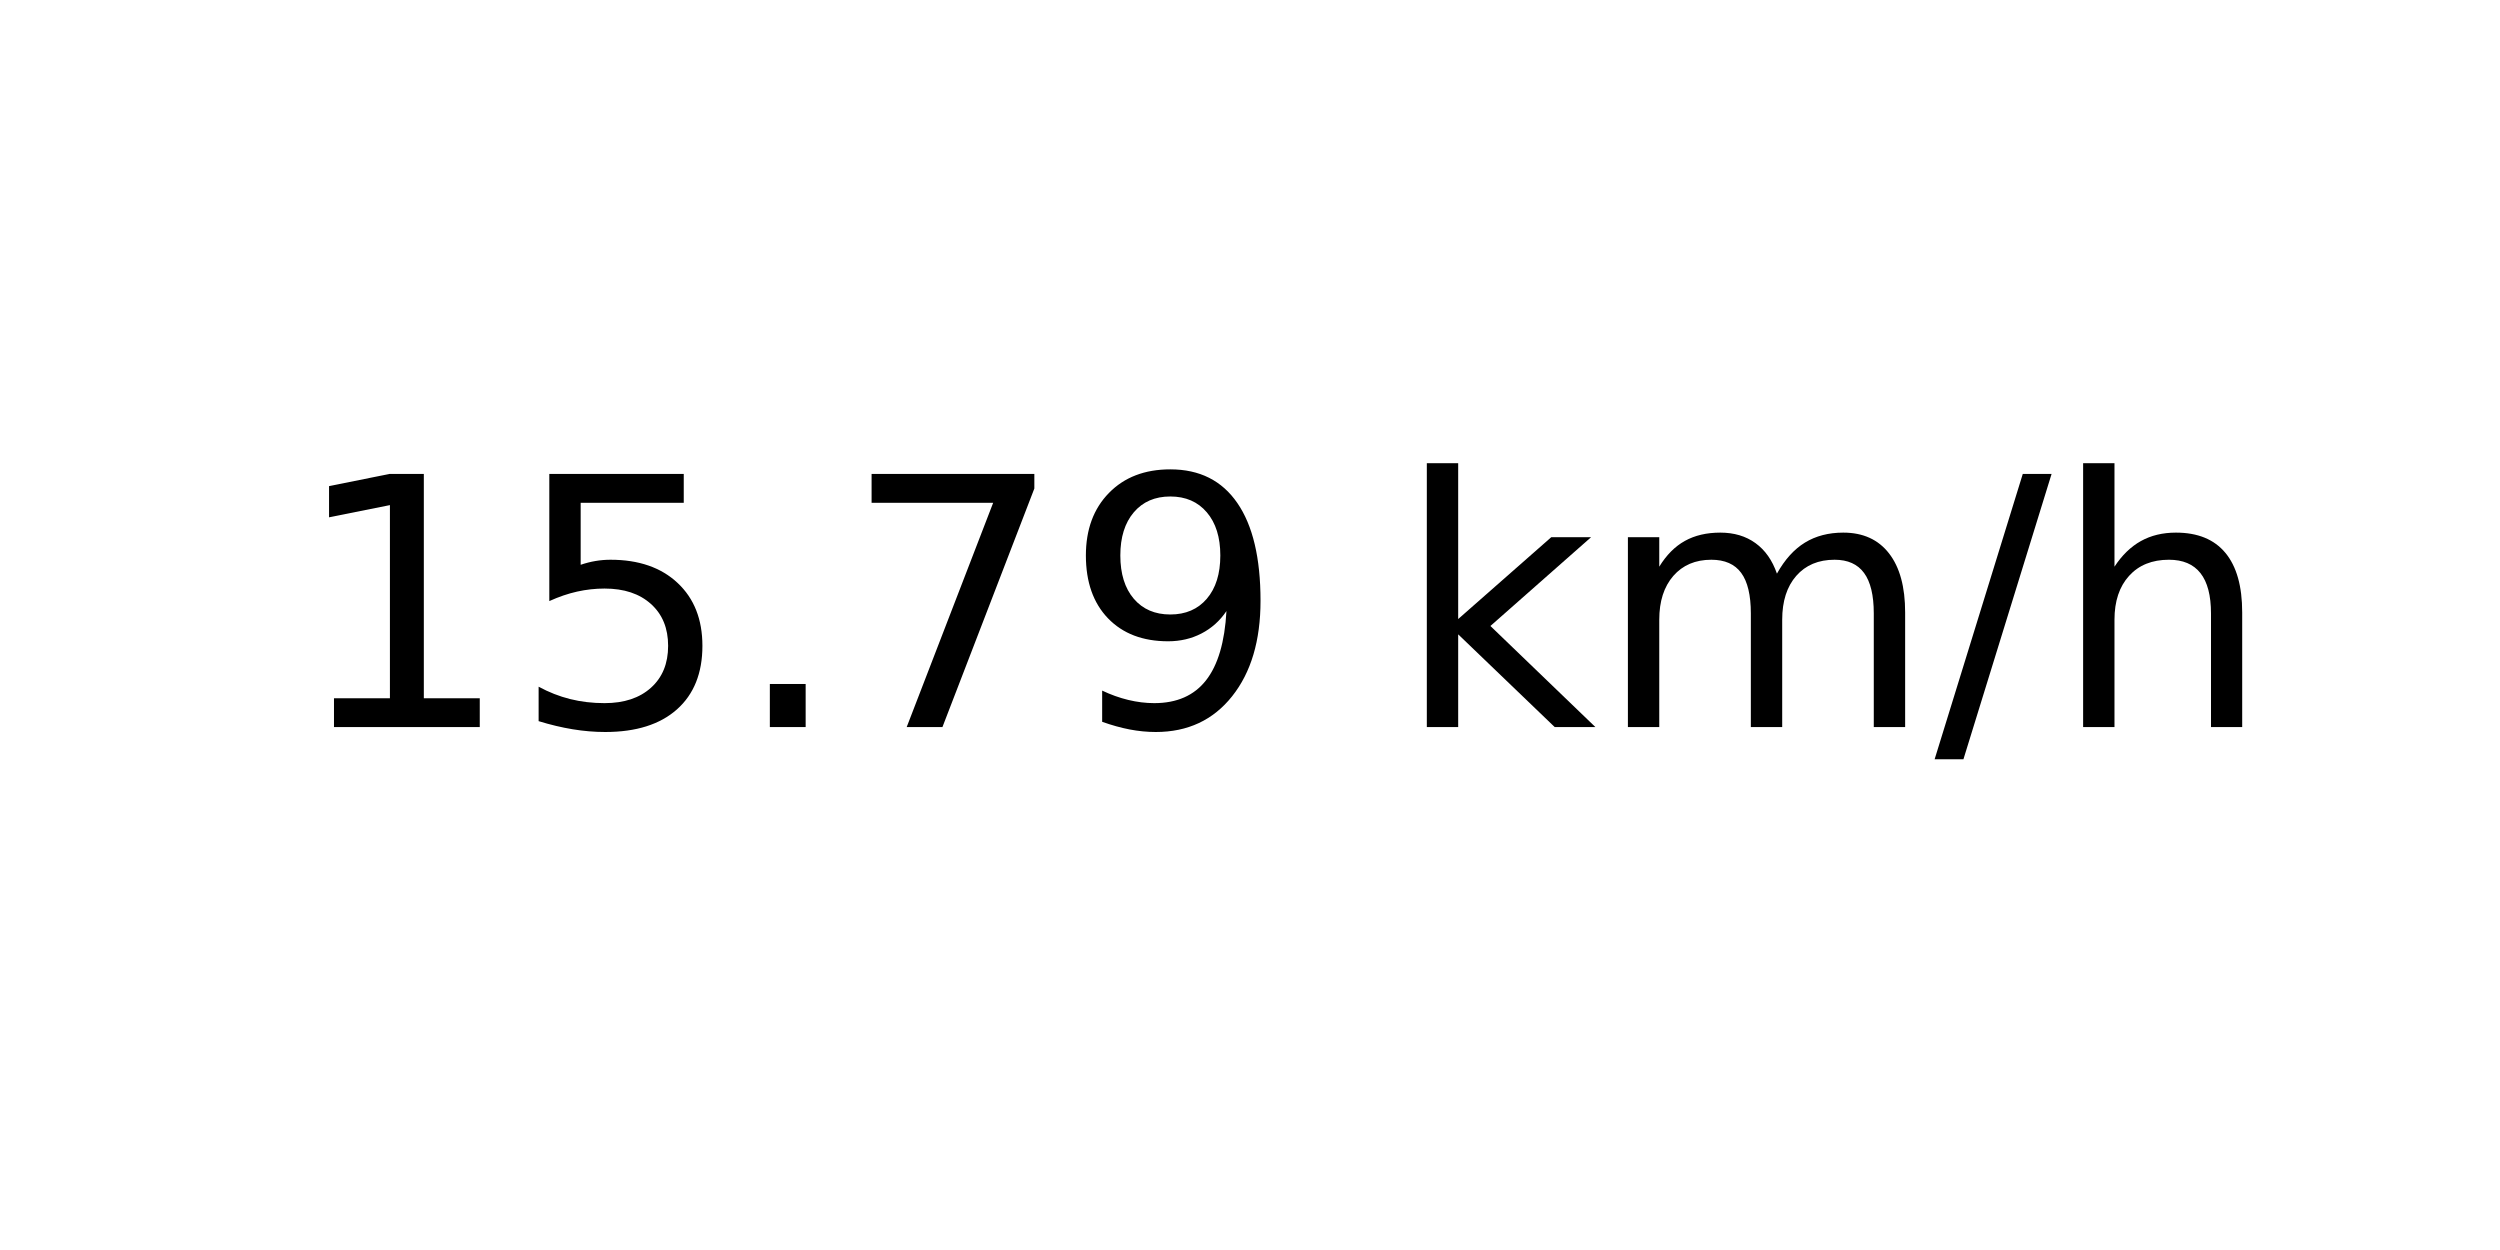
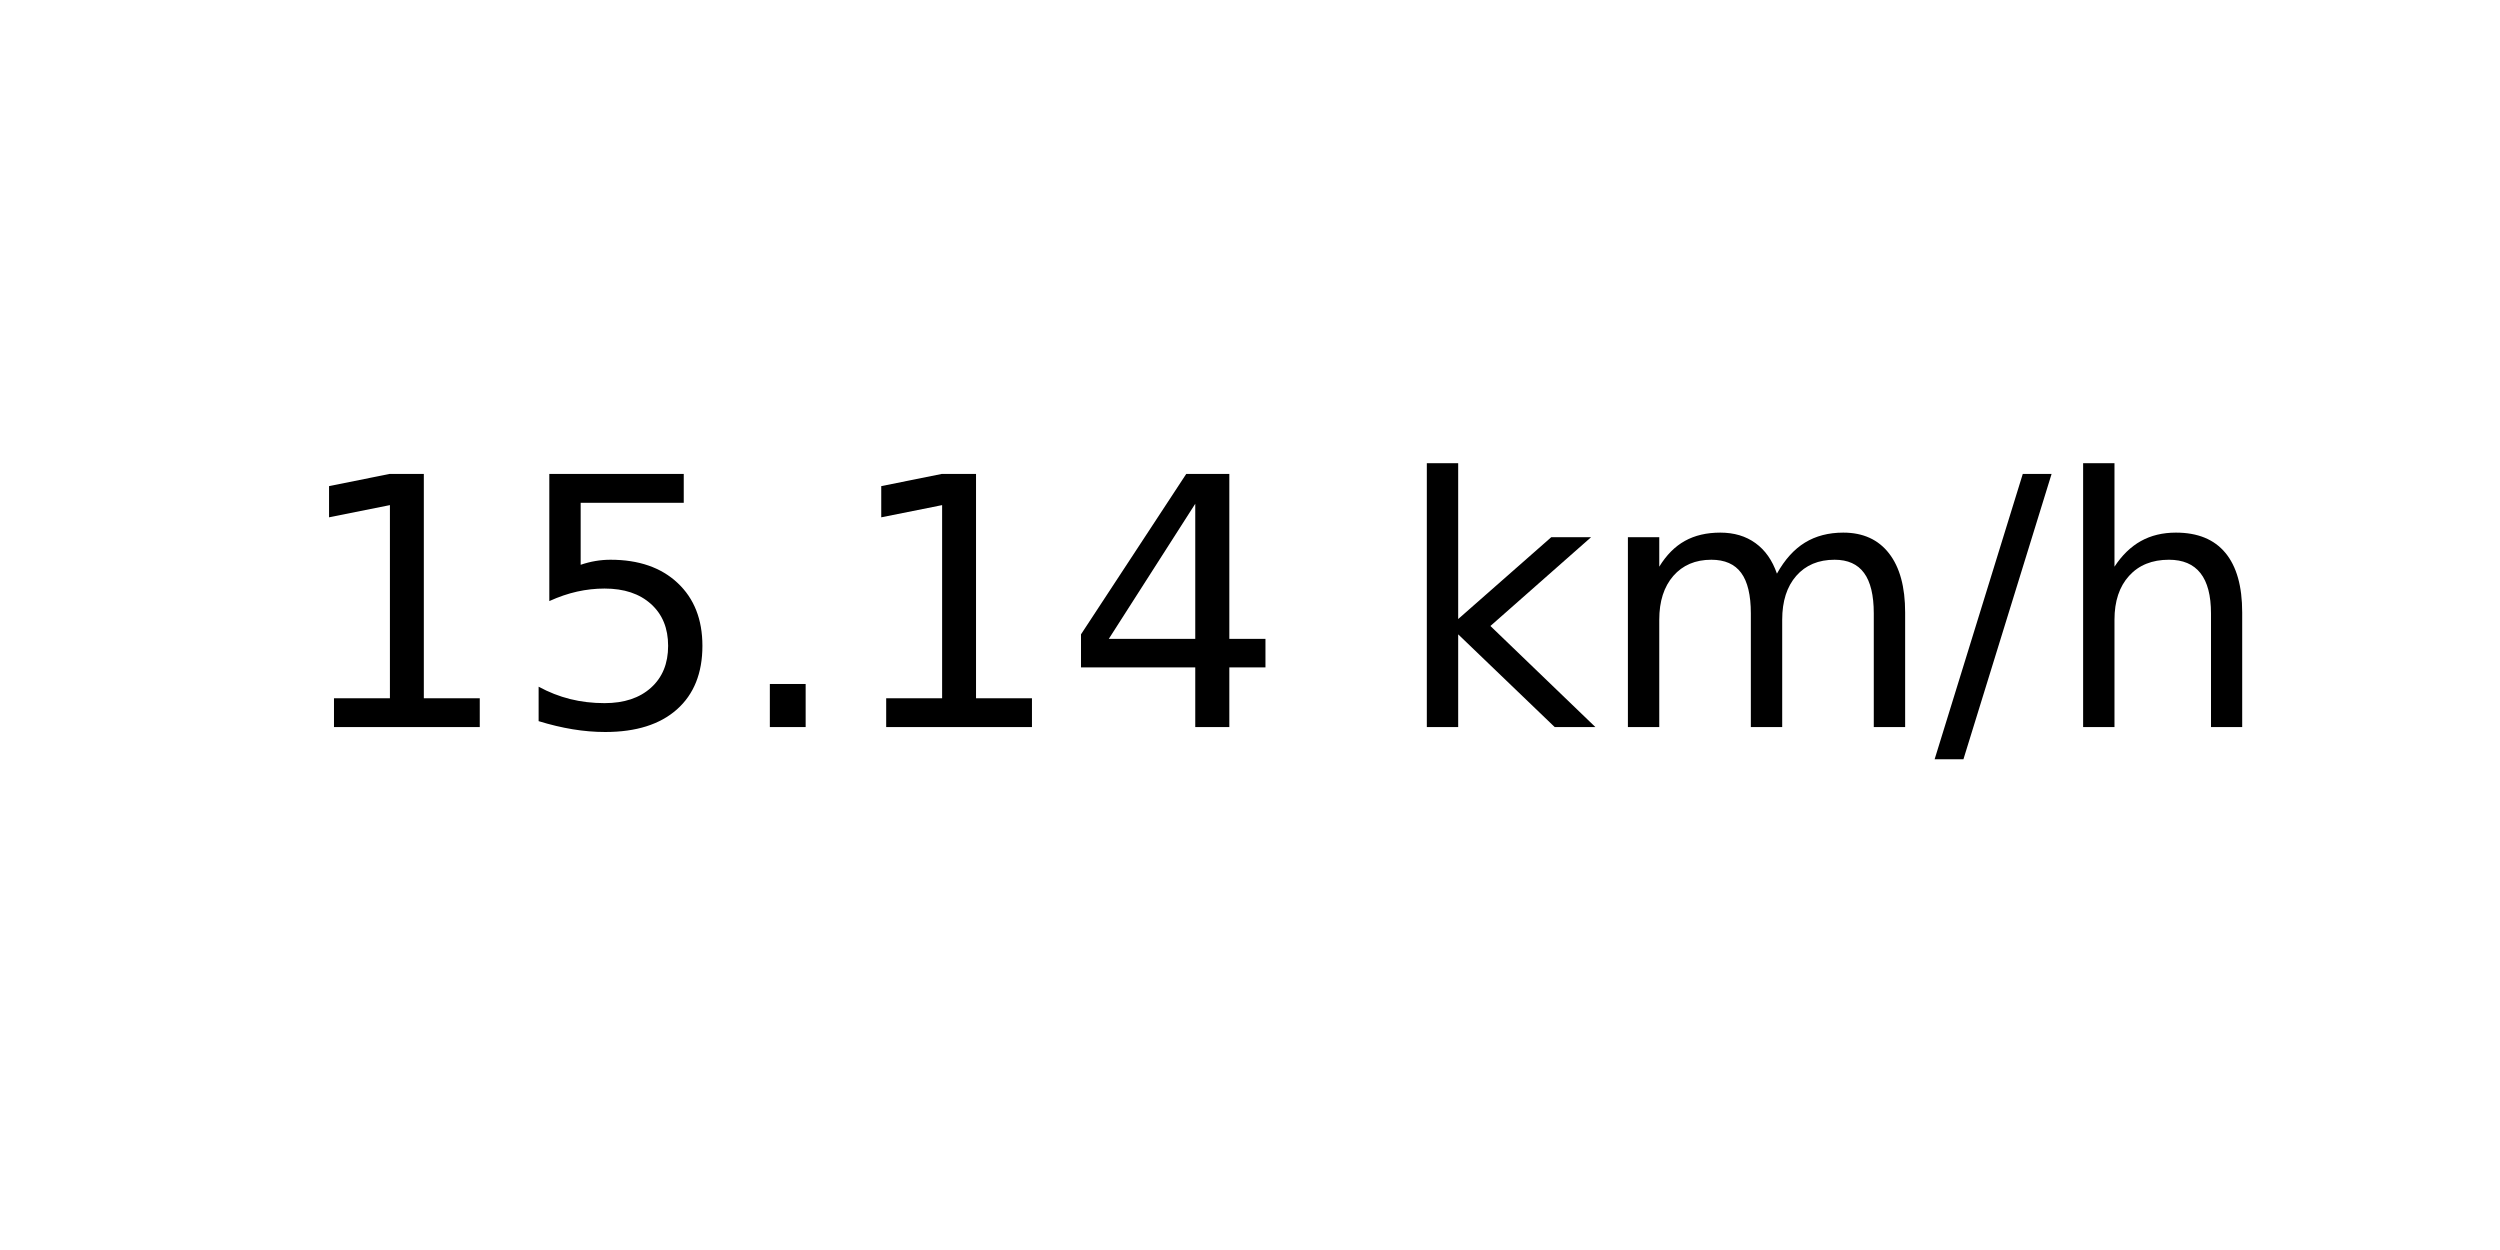
<svg xmlns="http://www.w3.org/2000/svg" xmlns:xlink="http://www.w3.org/1999/xlink" width="72pt" height="36pt" viewBox="0 0 72 36" version="1.1">
  <defs>
    <style type="text/css">*{stroke-linejoin: round; stroke-linecap: butt}</style>
  </defs>
  <g id="figure_1">
    <g id="axes_1">
      <g id="text_1">
        <g transform="translate(8.378125 20.93937) scale(0.1 -0.1)">
          <defs>
            <path id="DejaVuSans-31" d="M 794 531  L 1825 531  L 1825 4091  L 703 3866  L 703 4441  L 1819 4666  L 2450 4666  L 2450 531  L 3481 531  L 3481 0  L 794 0  L 794 531  z " transform="scale(0.015625)" />
            <path id="DejaVuSans-35" d="M 691 4666  L 3169 4666  L 3169 4134  L 1269 4134  L 1269 2991  Q 1406 3038 1543 3061  Q 1681 3084 1819 3084  Q 2600 3084 3056 2656  Q 3513 2228 3513 1497  Q 3513 744 3044 326  Q 2575 -91 1722 -91  Q 1428 -91 1123 -41  Q 819 9 494 109  L 494 744  Q 775 591 1075 516  Q 1375 441 1709 441  Q 2250 441 2565 725  Q 2881 1009 2881 1497  Q 2881 1984 2565 2268  Q 2250 2553 1709 2553  Q 1456 2553 1204 2497  Q 953 2441 691 2322  L 691 4666  z " transform="scale(0.015625)" />
            <path id="DejaVuSans-2e" d="M 684 794  L 1344 794  L 1344 0  L 684 0  L 684 794  z " transform="scale(0.015625)" />
-             <path id="DejaVuSans-37" d="M 525 4666  L 3525 4666  L 3525 4397  L 1831 0  L 1172 0  L 2766 4134  L 525 4134  L 525 4666  z " transform="scale(0.015625)" />
-             <path id="DejaVuSans-39" d="M 703 97  L 703 672  Q 941 559 1184 500  Q 1428 441 1663 441  Q 2288 441 2617 861  Q 2947 1281 2994 2138  Q 2813 1869 2534 1725  Q 2256 1581 1919 1581  Q 1219 1581 811 2004  Q 403 2428 403 3163  Q 403 3881 828 4315  Q 1253 4750 1959 4750  Q 2769 4750 3195 4129  Q 3622 3509 3622 2328  Q 3622 1225 3098 567  Q 2575 -91 1691 -91  Q 1453 -91 1209 -44  Q 966 3 703 97  z M 1959 2075  Q 2384 2075 2632 2365  Q 2881 2656 2881 3163  Q 2881 3666 2632 3958  Q 2384 4250 1959 4250  Q 1534 4250 1286 3958  Q 1038 3666 1038 3163  Q 1038 2656 1286 2365  Q 1534 2075 1959 2075  z " transform="scale(0.015625)" />
+             <path id="DejaVuSans-34" d="M 2419 4116  L 825 1625  L 2419 1625  L 2419 4116  z M 2253 4666  L 3047 4666  L 3047 1625  L 3713 1625  L 3713 1100  L 3047 1100  L 3047 0  L 2419 0  L 2419 1100  L 313 1100  L 313 1709  L 2253 4666  z " transform="scale(0.015625)" />
            <path id="DejaVuSans-20" transform="scale(0.015625)" />
            <path id="DejaVuSans-6b" d="M 581 4863  L 1159 4863  L 1159 1991  L 2875 3500  L 3609 3500  L 1753 1863  L 3688 0  L 2938 0  L 1159 1709  L 1159 0  L 581 0  L 581 4863  z " transform="scale(0.015625)" />
            <path id="DejaVuSans-6d" d="M 3328 2828  Q 3544 3216 3844 3400  Q 4144 3584 4550 3584  Q 5097 3584 5394 3201  Q 5691 2819 5691 2113  L 5691 0  L 5113 0  L 5113 2094  Q 5113 2597 4934 2840  Q 4756 3084 4391 3084  Q 3944 3084 3684 2787  Q 3425 2491 3425 1978  L 3425 0  L 2847 0  L 2847 2094  Q 2847 2600 2669 2842  Q 2491 3084 2119 3084  Q 1678 3084 1418 2786  Q 1159 2488 1159 1978  L 1159 0  L 581 0  L 581 3500  L 1159 3500  L 1159 2956  Q 1356 3278 1631 3431  Q 1906 3584 2284 3584  Q 2666 3584 2933 3390  Q 3200 3197 3328 2828  z " transform="scale(0.015625)" />
            <path id="DejaVuSans-2f" d="M 1625 4666  L 2156 4666  L 531 -594  L 0 -594  L 1625 4666  z " transform="scale(0.015625)" />
            <path id="DejaVuSans-68" d="M 3513 2113  L 3513 0  L 2938 0  L 2938 2094  Q 2938 2591 2744 2837  Q 2550 3084 2163 3084  Q 1697 3084 1428 2787  Q 1159 2491 1159 1978  L 1159 0  L 581 0  L 581 4863  L 1159 4863  L 1159 2956  Q 1366 3272 1645 3428  Q 1925 3584 2291 3584  Q 2894 3584 3203 3211  Q 3513 2838 3513 2113  z " transform="scale(0.015625)" />
          </defs>
          <use xlink:href="#DejaVuSans-31" />
          <use xlink:href="#DejaVuSans-35" x="63.623" />
          <use xlink:href="#DejaVuSans-2e" x="127.246" />
-           <use xlink:href="#DejaVuSans-37" x="159.033" />
-           <use xlink:href="#DejaVuSans-39" x="222.656" />
+           <use xlink:href="#DejaVuSans-31" x="159.033" />
+           <use xlink:href="#DejaVuSans-34" x="222.656" />
          <use xlink:href="#DejaVuSans-20" x="286.279" />
          <use xlink:href="#DejaVuSans-6b" x="318.066" />
          <use xlink:href="#DejaVuSans-6d" x="375.977" />
          <use xlink:href="#DejaVuSans-2f" x="473.389" />
          <use xlink:href="#DejaVuSans-68" x="507.08" />
        </g>
      </g>
    </g>
  </g>
</svg>
